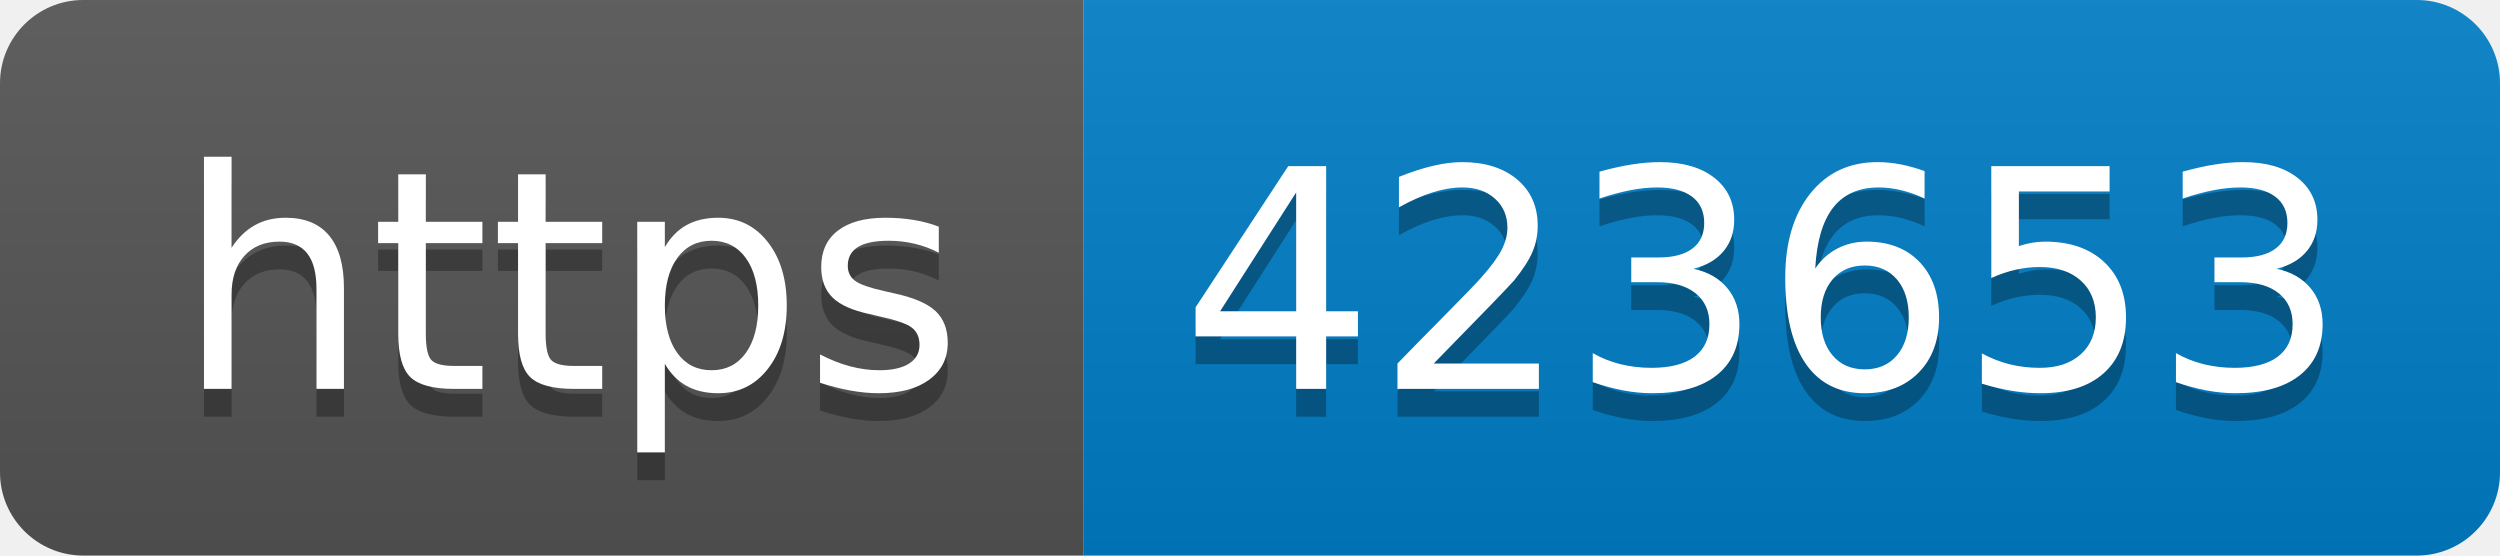
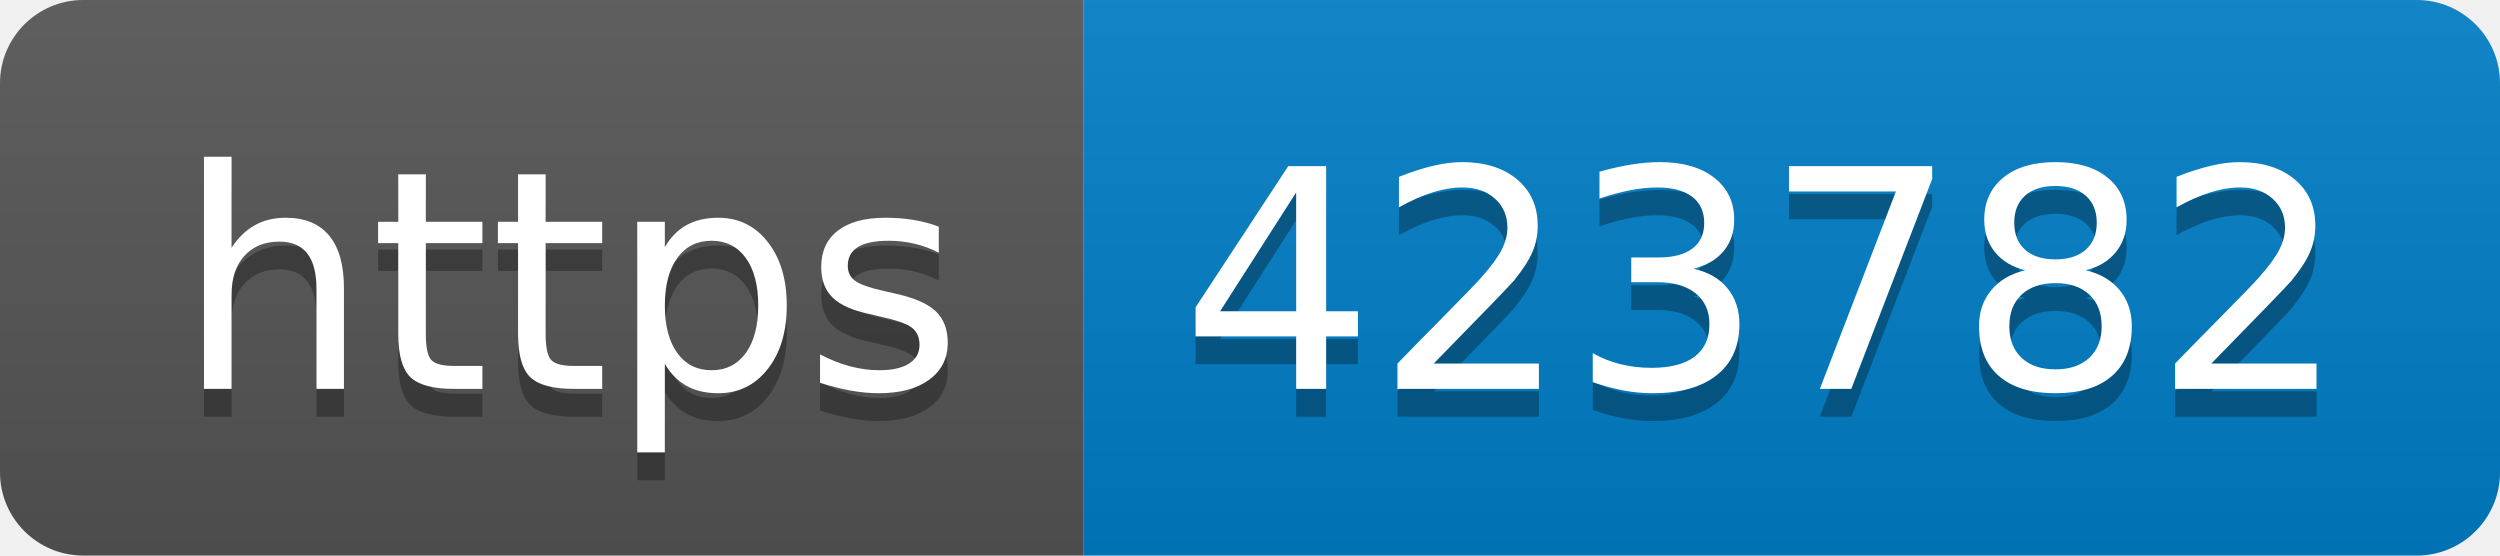
- <svg xmlns="http://www.w3.org/2000/svg" width="90" height="20" role="img" aria-label="https: 423653">
+ <svg xmlns="http://www.w3.org/2000/svg" width="90" height="20" role="img" aria-label="https: 423782">
  <linearGradient id="s" x2="0" y2="100%">
    <stop offset="0" stop-color="#bbb" stop-opacity=".1" />
    <stop offset="1" stop-opacity=".1" />
  </linearGradient>
  <clipPath id="r">
    <rect width="90" height="20" rx="3" fill="#fff" />
  </clipPath>
  <g clip-path="url(#r)">
    <rect width="39" height="20" fill="#555" />
    <rect x="39" width="51" height="20" fill="#007ec6" />
    <rect width="90" height="20" fill="url(#s)" />
  </g>
  <g fill="#fff" text-anchor="middle" font-family="Verdana,Geneva,DejaVu Sans,sans-serif" text-rendering="geometricPrecision" font-size="110">
    <text aria-hidden="true" x="205" y="150" fill="#010101" fill-opacity=".3" transform="scale(.1)" textLength="290">https</text>
    <text x="205" y="140" transform="scale(.1)" fill="#fff" textLength="290">https</text>
-     <text aria-hidden="true" x="635" y="150" fill="#010101" fill-opacity=".3" transform="scale(.1)" textLength="410">423653</text>
-     <text x="635" y="140" transform="scale(.1)" fill="#fff" textLength="410">423653</text>
+     <text aria-hidden="true" x="635" y="150" fill="#010101" fill-opacity=".3" transform="scale(.1)" textLength="410">423782</text>
+     <text x="635" y="140" transform="scale(.1)" fill="#fff" textLength="410">423782</text>
  </g>
</svg>
